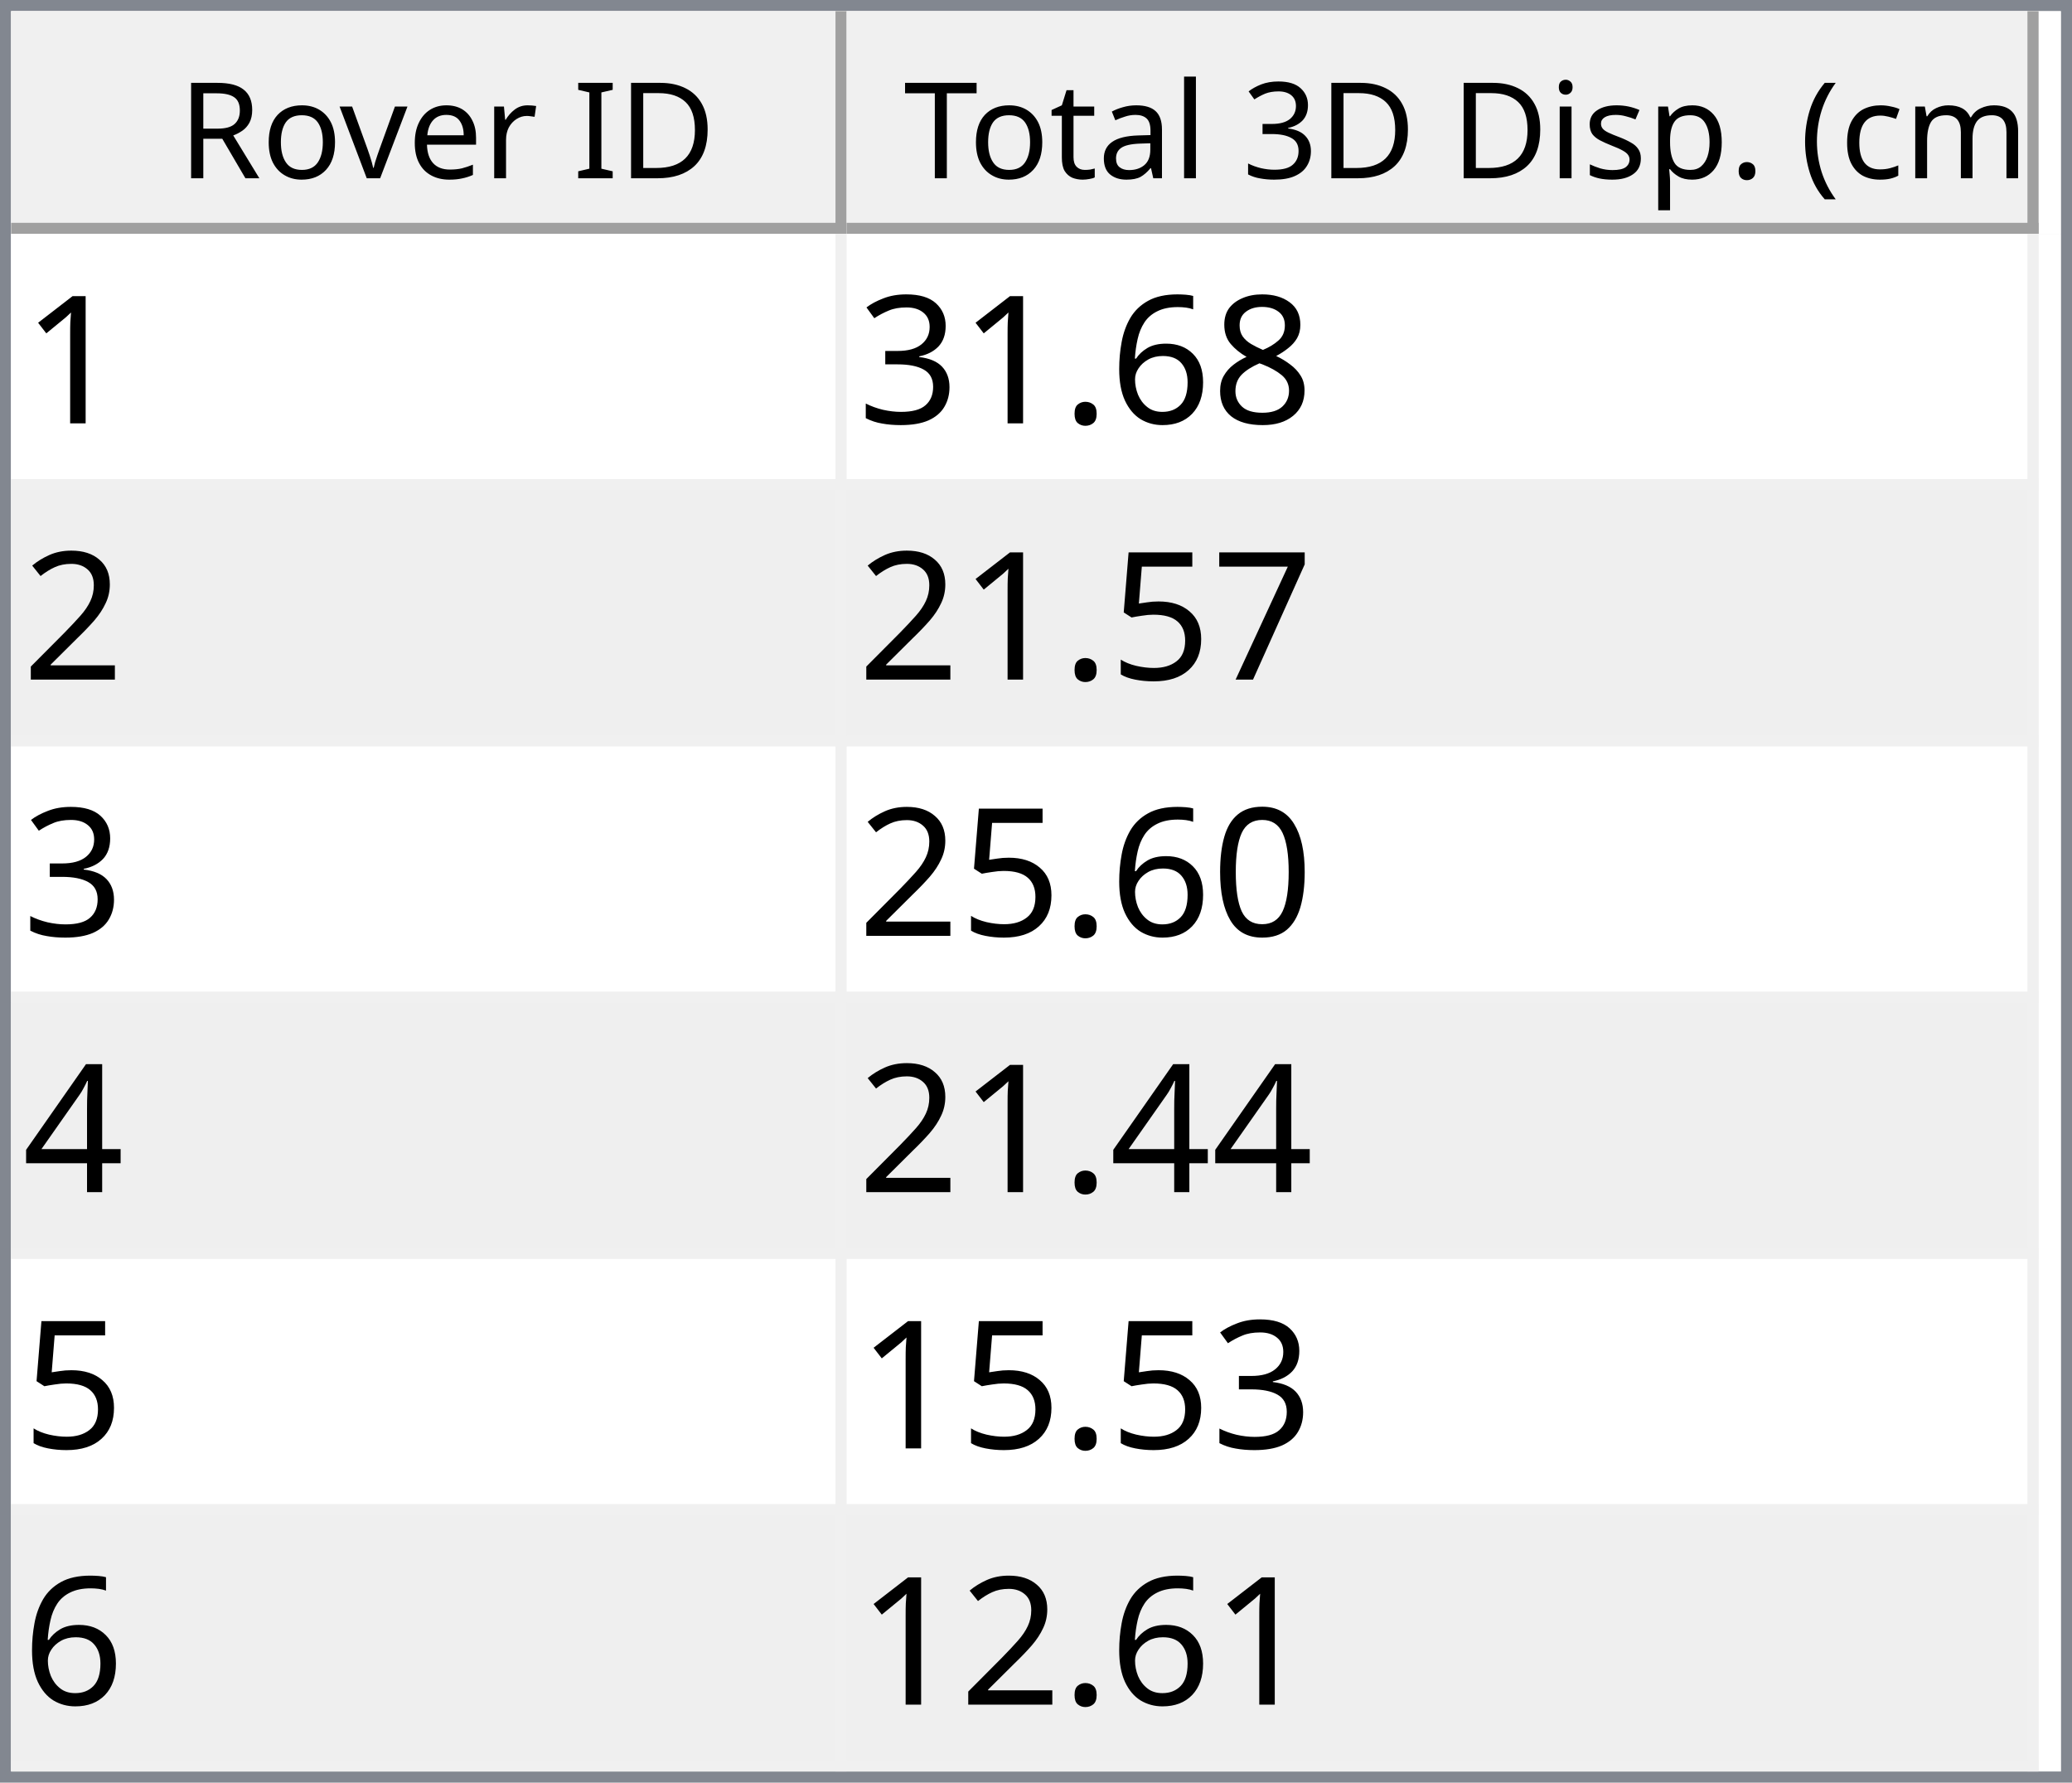
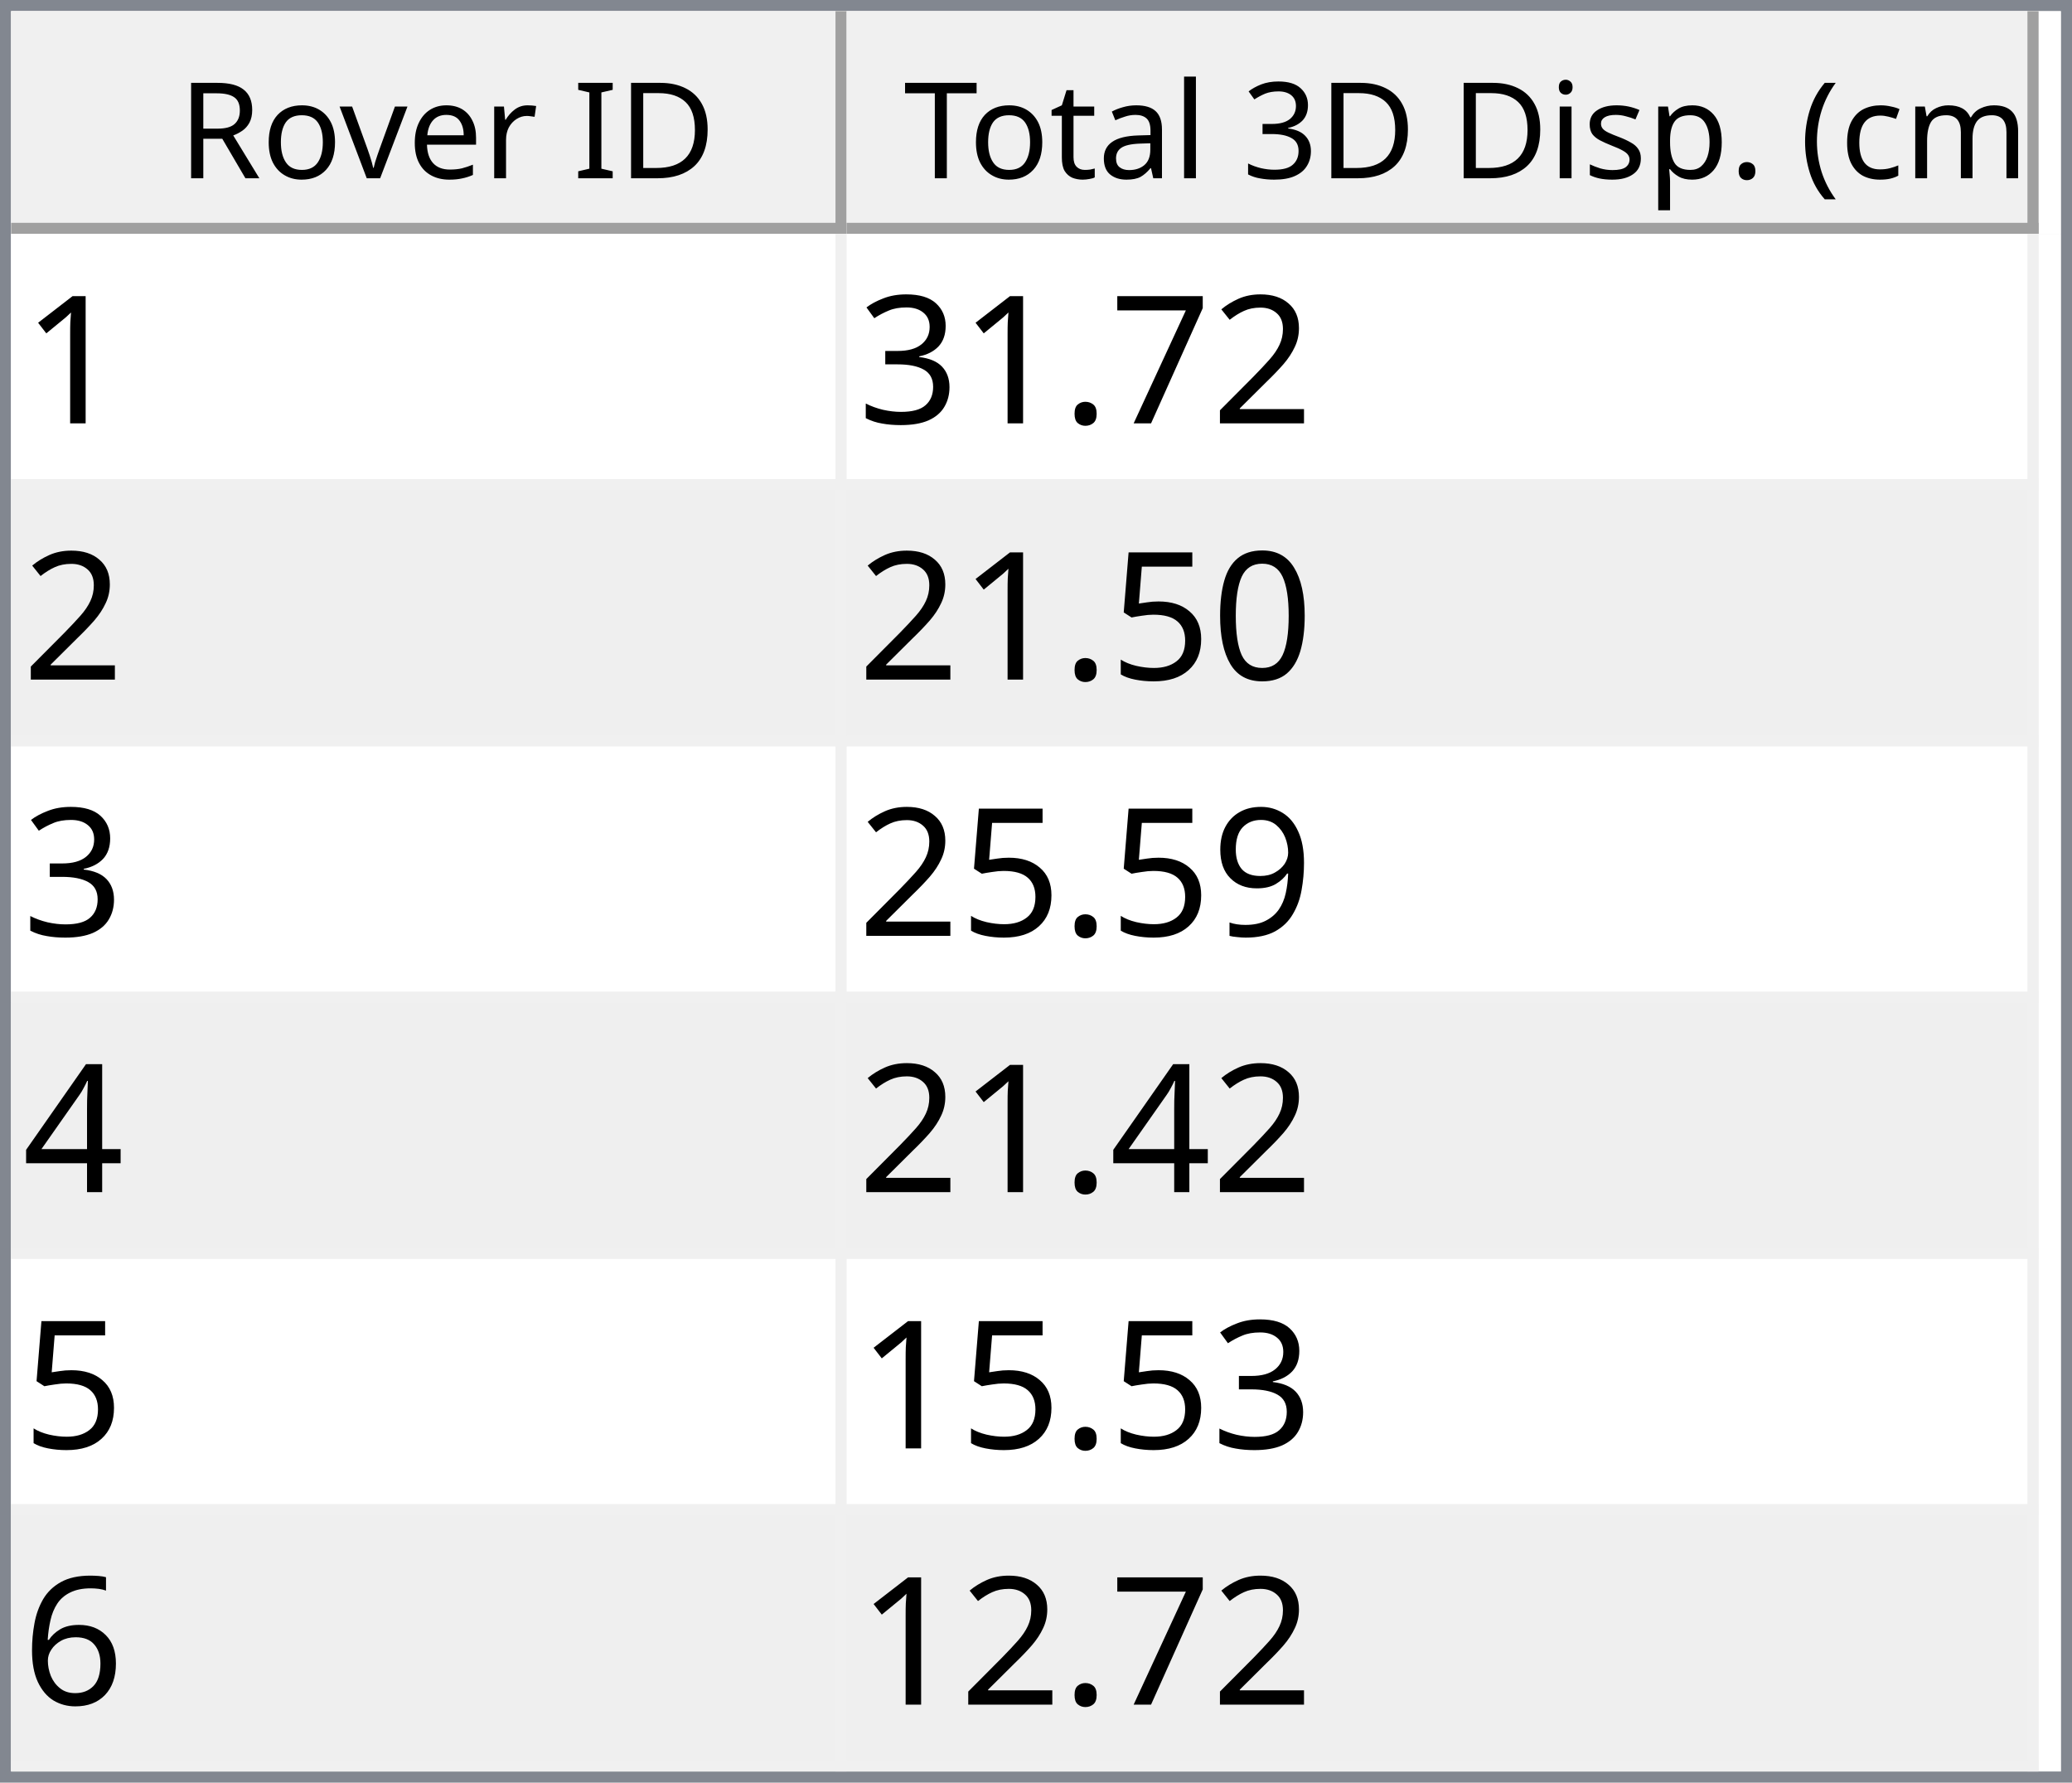
<svg xmlns="http://www.w3.org/2000/svg" style="fill-opacity:1; color-rendering:auto; color-interpolation:auto; text-rendering:auto; stroke:black; stroke-linecap:square; stroke-miterlimit:10; shape-rendering:auto; stroke-opacity:1; fill:black; stroke-dasharray:none; font-weight:normal; stroke-width:1; font-family:'Dialog'; font-style:normal; stroke-linejoin:miter; font-size:12px; stroke-dashoffset:0; image-rendering:auto;" width="186" height="160">
  <defs id="genericDefs" />
  <g>
    <defs id="defs1">
      <clipPath clipPathUnits="userSpaceOnUse" id="clipPath1">
        <path d="M0 0 L186 0 L186 160 L0 160 L0 0 Z" />
      </clipPath>
      <clipPath clipPathUnits="userSpaceOnUse" id="clipPath2">
        <path d="M0 0 L0 160 L186 160 L186 0 Z" />
      </clipPath>
      <clipPath clipPathUnits="userSpaceOnUse" id="clipPath3">
        <path d="M0 0 L0 20 L184 20 L184 0 Z" />
      </clipPath>
      <clipPath clipPathUnits="userSpaceOnUse" id="clipPath4">
        <path d="M0 0 L0 20 L75 20 L75 0 Z" />
      </clipPath>
      <clipPath clipPathUnits="userSpaceOnUse" id="clipPath5">
        <path d="M1 1 L1 19 L74 19 L74 1 Z" />
      </clipPath>
      <clipPath clipPathUnits="userSpaceOnUse" id="clipPath6">
        <path d="M0 0 L0 18 L73 18 L73 0 Z" />
      </clipPath>
      <clipPath clipPathUnits="userSpaceOnUse" id="clipPath7">
        <path d="M-0.5 -0.5 L-0.5 19.5 L74.5 19.5 L74.5 -0.5 Z" />
      </clipPath>
      <clipPath clipPathUnits="userSpaceOnUse" id="clipPath8">
        <path d="M0 0 L0 20 L107 20 L107 0 Z" />
      </clipPath>
      <clipPath clipPathUnits="userSpaceOnUse" id="clipPath9">
        <path d="M1 1 L1 19 L106 19 L106 1 Z" />
      </clipPath>
      <clipPath clipPathUnits="userSpaceOnUse" id="clipPath10">
        <path d="M0 0 L0 18 L105 18 L105 0 Z" />
      </clipPath>
      <clipPath clipPathUnits="userSpaceOnUse" id="clipPath11">
        <path d="M-0.5 -0.5 L-0.5 19.5 L106.5 19.5 L106.5 -0.5 Z" />
      </clipPath>
      <clipPath clipPathUnits="userSpaceOnUse" id="clipPath12">
        <path d="M0 0 L0 138 L184 138 L184 0 Z" />
      </clipPath>
      <clipPath clipPathUnits="userSpaceOnUse" id="clipPath13">
        <path d="M0 0 L0 138 L182 138 L182 0 Z" />
      </clipPath>
      <clipPath clipPathUnits="userSpaceOnUse" id="clipPath14">
        <path d="M-0.5 -0.5 L-0.5 137.5 L181.5 137.5 L181.5 -0.5 Z" />
      </clipPath>
      <clipPath clipPathUnits="userSpaceOnUse" id="clipPath15">
        <path d="M0 0 L0 22 L74 22 L74 0 Z" />
      </clipPath>
      <clipPath clipPathUnits="userSpaceOnUse" id="clipPath16">
        <path d="M0 0 L0 22 L106 22 L106 0 Z" />
      </clipPath>
      <font horiz-adv-x="64.551" id="font1">
        <font-face ascent="107.91" descent="25.098" units-per-em="100" style="font-style:normal; font-family:Segoe UI; font-weight:normal;" />
        <missing-glyph horiz-adv-x="64.551" d="M8.109 0 L8.109 68.266 L56.453 68.266 L56.453 0 L8.109 0 ZM15.328 7.234 L49.219 7.234 L49.219 61.031 L15.328 61.031 L15.328 7.234 Z" />
        <glyph unicode="D" horiz-adv-x="70.117" d="M9.188 0 L9.188 70.016 L28.516 70.016 Q65.531 70.016 65.531 35.891 Q65.531 19.672 55.25 9.836 Q44.969 0 27.734 0 L9.188 0 ZM17.391 62.594 L17.391 7.422 L27.828 7.422 Q41.609 7.422 49.273 14.797 Q56.938 22.172 56.938 35.688 Q56.938 62.594 28.328 62.594 L17.391 62.594 Z" />
        <glyph unicode="I" horiz-adv-x="26.611" d="M17.391 0 L9.188 0 L9.188 70.016 L17.391 70.016 L17.391 0 Z" />
        <glyph unicode=" " horiz-adv-x="27.393" d="" />
        <glyph unicode="r" horiz-adv-x="34.766" d="M34.188 41.891 Q32.078 43.5 28.125 43.5 Q23 43.5 19.555 38.672 Q16.109 33.844 16.109 25.484 L16.109 0 L8.109 0 L8.109 50 L16.109 50 L16.109 39.703 L16.312 39.703 Q18.016 44.969 21.531 47.922 Q25.047 50.875 29.391 50.875 Q32.516 50.875 34.188 50.203 L34.188 41.891 Z" />
        <glyph unicode="e" horiz-adv-x="52.295" d="M48.297 23 L12.984 23 Q13.188 14.656 17.484 10.109 Q21.781 5.562 29.297 5.562 Q37.75 5.562 44.828 11.141 L44.828 3.609 Q38.234 -1.172 27.391 -1.172 Q16.797 -1.172 10.742 5.641 Q4.688 12.453 4.688 24.812 Q4.688 36.469 11.305 43.82 Q17.922 51.172 27.734 51.172 Q37.547 51.172 42.922 44.828 Q48.297 38.484 48.297 27.203 L48.297 23 ZM40.094 29.781 Q40.047 36.719 36.75 40.578 Q33.453 44.438 27.594 44.438 Q21.922 44.438 17.969 40.383 Q14.016 36.328 13.094 29.781 L40.094 29.781 Z" />
        <glyph unicode="v" horiz-adv-x="47.9" d="M47.406 50 L27.484 0 L19.625 0 L0.688 50 L9.469 50 L22.172 13.672 Q23.578 9.672 23.922 6.688 L24.125 6.688 Q24.609 10.453 25.688 13.484 L38.969 50 L47.406 50 Z" />
        <glyph unicode="o" horiz-adv-x="58.594" d="M29 -1.172 Q17.922 -1.172 11.305 5.836 Q4.688 12.844 4.688 24.422 Q4.688 37.016 11.57 44.094 Q18.453 51.172 30.172 51.172 Q41.359 51.172 47.633 44.289 Q53.906 37.406 53.906 25.203 Q53.906 13.234 47.141 6.031 Q40.375 -1.172 29 -1.172 ZM29.594 44.438 Q21.875 44.438 17.383 39.188 Q12.891 33.938 12.891 24.703 Q12.891 15.828 17.43 10.695 Q21.969 5.562 29.594 5.562 Q37.359 5.562 41.531 10.594 Q45.703 15.625 45.703 24.906 Q45.703 34.281 41.531 39.359 Q37.359 44.438 29.594 44.438 Z" />
        <glyph unicode="R" horiz-adv-x="59.814" d="M59.375 0 L49.609 0 L37.891 19.625 Q36.281 22.359 34.766 24.289 Q33.25 26.219 31.664 27.438 Q30.078 28.656 28.25 29.219 Q26.422 29.781 24.125 29.781 L17.391 29.781 L17.391 0 L9.188 0 L9.188 70.016 L30.078 70.016 Q34.672 70.016 38.555 68.867 Q42.438 67.719 45.289 65.375 Q48.141 63.031 49.758 59.547 Q51.375 56.062 51.375 51.375 Q51.375 47.703 50.273 44.656 Q49.172 41.609 47.148 39.211 Q45.125 36.812 42.266 35.133 Q39.406 33.453 35.844 32.516 L35.844 32.328 Q37.594 31.547 38.891 30.547 Q40.188 29.547 41.359 28.18 Q42.531 26.812 43.68 25.078 Q44.828 23.344 46.234 21.047 L59.375 0 ZM17.391 62.594 L17.391 37.203 L28.516 37.203 Q31.594 37.203 34.203 38.133 Q36.812 39.062 38.719 40.797 Q40.625 42.531 41.703 45.047 Q42.781 47.562 42.781 50.688 Q42.781 56.297 39.141 59.445 Q35.5 62.594 28.609 62.594 L17.391 62.594 Z" />
        <glyph unicode=")" horiz-adv-x="30.176" d="M8.297 -15.922 L1.172 -15.922 Q16.406 2.344 16.406 26.812 Q16.406 51.469 1.078 70.016 L8.297 70.016 Q23.531 52.156 23.531 26.703 Q23.531 1.375 8.297 -15.922 Z" />
        <glyph unicode="m" horiz-adv-x="86.133" d="M79.109 0 L71.094 0 L71.094 28.719 Q71.094 37.016 68.531 40.727 Q65.969 44.438 59.906 44.438 Q54.781 44.438 51.195 39.75 Q47.609 35.062 47.609 28.516 L47.609 0 L39.594 0 L39.594 29.688 Q39.594 44.438 28.219 44.438 Q22.953 44.438 19.531 40.016 Q16.109 35.594 16.109 28.516 L16.109 0 L8.109 0 L8.109 50 L16.109 50 L16.109 42.094 L16.312 42.094 Q21.625 51.172 31.844 51.172 Q36.969 51.172 40.773 48.312 Q44.578 45.453 46 40.828 Q51.562 51.172 62.594 51.172 Q79.109 51.172 79.109 30.812 L79.109 0 Z" />
        <glyph unicode="c" horiz-adv-x="46.191" d="M42.188 2.297 Q36.422 -1.172 28.516 -1.172 Q17.828 -1.172 11.258 5.789 Q4.688 12.75 4.688 23.828 Q4.688 36.188 11.766 43.68 Q18.844 51.172 30.672 51.172 Q37.25 51.172 42.281 48.734 L42.281 40.531 Q36.719 44.438 30.375 44.438 Q22.703 44.438 17.797 38.945 Q12.891 33.453 12.891 24.516 Q12.891 15.719 17.508 10.641 Q22.125 5.562 29.891 5.562 Q36.422 5.562 42.188 9.906 L42.188 2.297 Z" />
        <glyph unicode="(" horiz-adv-x="30.176" d="M29.109 -15.922 L21.969 -15.922 Q6.844 1.375 6.844 26.703 Q6.844 52.156 21.969 70.016 L29.203 70.016 Q13.875 51.469 13.875 26.812 Q13.875 2.344 29.109 -15.922 Z" />
        <glyph unicode="." horiz-adv-x="21.68" d="M10.891 -1.078 Q8.641 -1.078 7.055 0.539 Q5.469 2.156 5.469 4.391 Q5.469 6.641 7.055 8.273 Q8.641 9.906 10.891 9.906 Q13.188 9.906 14.797 8.273 Q16.406 6.641 16.406 4.391 Q16.406 2.156 14.797 0.539 Q13.188 -1.078 10.891 -1.078 Z" />
        <glyph unicode="p" horiz-adv-x="58.789" d="M16.312 7.234 L16.109 7.234 L16.109 -23 L8.109 -23 L8.109 50 L16.109 50 L16.109 41.219 L16.312 41.219 Q22.219 51.172 33.594 51.172 Q43.266 51.172 48.688 44.461 Q54.109 37.75 54.109 26.469 Q54.109 13.922 48 6.375 Q41.891 -1.172 31.297 -1.172 Q21.578 -1.172 16.312 7.234 ZM16.109 27.391 L16.109 20.406 Q16.109 14.203 20.141 9.883 Q24.172 5.562 30.375 5.562 Q37.641 5.562 41.773 11.133 Q45.906 16.703 45.906 26.609 Q45.906 34.969 42.047 39.703 Q38.188 44.438 31.594 44.438 Q24.609 44.438 20.359 39.578 Q16.109 34.719 16.109 27.391 Z" />
        <glyph unicode="s" horiz-adv-x="42.432" d="M5.078 1.812 L5.078 10.406 Q11.625 5.562 19.484 5.562 Q30.031 5.562 30.031 12.594 Q30.031 14.594 29.125 15.992 Q28.219 17.391 26.68 18.461 Q25.141 19.531 23.07 20.383 Q21 21.234 18.609 22.172 Q15.281 23.484 12.766 24.828 Q10.25 26.172 8.57 27.859 Q6.891 29.547 6.031 31.695 Q5.172 33.844 5.172 36.719 Q5.172 40.234 6.789 42.945 Q8.406 45.656 11.086 47.484 Q13.766 49.312 17.211 50.242 Q20.656 51.172 24.312 51.172 Q30.812 51.172 35.938 48.922 L35.938 40.828 Q30.422 44.438 23.25 44.438 Q21 44.438 19.195 43.922 Q17.391 43.406 16.094 42.477 Q14.797 41.547 14.086 40.258 Q13.375 38.969 13.375 37.406 Q13.375 35.453 14.086 34.133 Q14.797 32.812 16.164 31.789 Q17.531 30.766 19.484 29.938 Q21.438 29.109 23.922 28.125 Q27.25 26.859 29.883 25.516 Q32.516 24.172 34.375 22.484 Q36.234 20.797 37.234 18.602 Q38.234 16.406 38.234 13.375 Q38.234 9.672 36.602 6.938 Q34.969 4.203 32.234 2.398 Q29.5 0.594 25.93 -0.289 Q22.359 -1.172 18.453 -1.172 Q10.75 -1.172 5.078 1.812 Z" />
        <glyph unicode="i" horiz-adv-x="24.219" d="M12.203 62.703 Q10.062 62.703 8.547 64.164 Q7.031 65.625 7.031 67.875 Q7.031 70.125 8.547 71.609 Q10.062 73.094 12.203 73.094 Q14.406 73.094 15.945 71.609 Q17.484 70.125 17.484 67.875 Q17.484 65.719 15.945 64.211 Q14.406 62.703 12.203 62.703 ZM16.109 0 L8.109 0 L8.109 50 L16.109 50 L16.109 0 Z" />
        <glyph unicode="3" horiz-adv-x="53.906" d="M46.531 19.828 Q46.531 15.094 44.75 11.211 Q42.969 7.328 39.719 4.57 Q36.469 1.812 31.93 0.297 Q27.391 -1.219 21.922 -1.219 Q11.922 -1.219 6 2.594 L6 11.188 Q13.094 5.609 22.219 5.609 Q25.875 5.609 28.828 6.539 Q31.781 7.469 33.906 9.227 Q36.031 10.984 37.18 13.477 Q38.328 15.969 38.328 19.094 Q38.328 32.812 18.797 32.812 L12.984 32.812 L12.984 39.594 L18.5 39.594 Q35.797 39.594 35.797 52.484 Q35.797 64.406 22.609 64.406 Q15.188 64.406 8.688 59.422 L8.688 67.188 Q15.375 71.188 24.609 71.188 Q29 71.188 32.57 69.969 Q36.141 68.75 38.68 66.555 Q41.219 64.359 42.609 61.281 Q44 58.203 44 54.5 Q44 40.672 30.031 36.719 L30.031 36.531 Q33.594 36.141 36.625 34.797 Q39.656 33.453 41.852 31.305 Q44.047 29.156 45.289 26.25 Q46.531 23.344 46.531 19.828 Z" />
        <glyph unicode="l" horiz-adv-x="24.219" d="M16.109 0 L8.109 0 L8.109 74.031 L16.109 74.031 L16.109 0 Z" />
        <glyph unicode="a" horiz-adv-x="50.879" d="M43.891 0 L35.891 0 L35.891 7.812 L35.688 7.812 Q30.469 -1.172 20.312 -1.172 Q12.844 -1.172 8.617 2.781 Q4.391 6.734 4.391 13.281 Q4.391 27.297 20.906 29.594 L35.891 31.688 Q35.891 44.438 25.594 44.438 Q16.547 44.438 9.281 38.281 L9.281 46.484 Q16.656 51.172 26.266 51.172 Q43.891 51.172 43.891 32.516 L43.891 0 ZM35.891 25.297 L23.828 23.641 Q18.266 22.859 15.43 20.875 Q12.594 18.891 12.594 13.875 Q12.594 10.203 15.211 7.883 Q17.828 5.562 22.172 5.562 Q28.125 5.562 32.008 9.742 Q35.891 13.922 35.891 20.312 L35.891 25.297 Z" />
        <glyph unicode="t" horiz-adv-x="33.887" d="M31.297 0.484 Q28.469 -1.078 23.828 -1.078 Q10.688 -1.078 10.688 13.578 L10.688 43.172 L2.094 43.172 L2.094 50 L10.688 50 L10.688 62.203 L18.703 64.797 L18.703 50 L31.297 50 L31.297 43.172 L18.703 43.172 L18.703 14.984 Q18.703 9.969 20.414 7.82 Q22.125 5.672 26.078 5.672 Q29.109 5.672 31.297 7.328 L31.297 0.484 Z" />
        <glyph unicode="T" horiz-adv-x="52.393" d="M50.594 62.594 L30.375 62.594 L30.375 0 L22.172 0 L22.172 62.594 L2 62.594 L2 70.016 L50.594 70.016 L50.594 62.594 Z" />
      </font>
      <font horiz-adv-x="75.0" id="font2">
        <font-face ascent="100.537" descent="21.973" units-per-em="100" style="font-style:normal; font-family:sans-serif; font-weight:normal;" />
        <missing-glyph horiz-adv-x="75.0" d="M12.5 0 L12.5 62.5 L62.5 62.5 L62.5 0 L12.5 0 ZM14.062 1.562 L60.938 1.562 L60.938 60.938 L14.062 60.938 L14.062 1.562 Z" />
        <glyph unicode="1" horiz-adv-x="55.615" d="M37.25 0 L28.469 0 L28.469 56 Q25.297 52.984 20.141 49.953 Q14.984 46.922 10.891 45.406 L10.891 53.906 Q18.266 57.375 23.781 62.305 Q29.297 67.234 31.594 71.875 L37.25 71.875 L37.25 0 Z" />
-         <glyph unicode="8" horiz-adv-x="55.615" d="M17.672 38.812 Q12.203 40.828 9.57 44.539 Q6.938 48.25 6.938 53.422 Q6.938 61.234 12.555 66.555 Q18.172 71.875 27.484 71.875 Q36.859 71.875 42.578 66.43 Q48.297 60.984 48.297 53.172 Q48.297 48.188 45.68 44.508 Q43.062 40.828 37.75 38.812 Q44.344 36.672 47.781 31.883 Q51.219 27.094 51.219 20.453 Q51.219 11.281 44.727 5.031 Q38.234 -1.219 27.641 -1.219 Q17.047 -1.219 10.547 5.055 Q4.047 11.328 4.047 20.703 Q4.047 27.688 7.594 32.398 Q11.141 37.109 17.672 38.812 ZM15.922 53.719 Q15.922 48.641 19.195 45.414 Q22.469 42.188 27.688 42.188 Q32.766 42.188 36.016 45.383 Q39.266 48.578 39.266 53.219 Q39.266 58.062 35.914 61.359 Q32.562 64.656 27.594 64.656 Q22.562 64.656 19.242 61.43 Q15.922 58.203 15.922 53.719 ZM13.094 20.656 Q13.094 16.891 14.875 13.375 Q16.656 9.859 20.172 7.93 Q23.688 6 27.734 6 Q34.031 6 38.133 10.055 Q42.234 14.109 42.234 20.359 Q42.234 26.703 38.016 30.859 Q33.797 35.016 27.438 35.016 Q21.234 35.016 17.164 30.914 Q13.094 26.812 13.094 20.656 Z" />
-         <glyph unicode="6" horiz-adv-x="55.615" d="M49.75 54.047 L41.016 53.375 Q39.844 58.547 37.703 60.891 Q34.125 64.656 28.906 64.656 Q24.703 64.656 21.531 62.312 Q17.391 59.281 14.992 53.469 Q12.594 47.656 12.5 36.922 Q15.672 41.75 20.266 44.094 Q24.859 46.438 29.891 46.438 Q38.672 46.438 44.852 39.969 Q51.031 33.5 51.031 23.25 Q51.031 16.5 48.125 10.719 Q45.219 4.938 40.141 1.859 Q35.062 -1.219 28.609 -1.219 Q17.625 -1.219 10.695 6.859 Q3.766 14.938 3.766 33.5 Q3.766 54.25 11.422 63.672 Q18.109 71.875 29.438 71.875 Q37.891 71.875 43.289 67.141 Q48.688 62.406 49.75 54.047 ZM13.875 23.188 Q13.875 18.656 15.797 14.508 Q17.719 10.359 21.188 8.18 Q24.656 6 28.469 6 Q34.031 6 38.039 10.492 Q42.047 14.984 42.047 22.703 Q42.047 30.125 38.086 34.398 Q34.125 38.672 28.125 38.672 Q22.172 38.672 18.023 34.398 Q13.875 30.125 13.875 23.188 Z" />
+         <glyph unicode="2" horiz-adv-x="55.615" d="M50.344 8.453 L50.344 0 L3.031 0 Q2.938 3.172 4.047 6.109 Q5.859 10.938 9.836 15.625 Q13.812 20.312 21.344 26.469 Q33.016 36.031 37.117 41.625 Q41.219 47.219 41.219 52.203 Q41.219 57.422 37.477 61.008 Q33.734 64.594 27.734 64.594 Q21.391 64.594 17.578 60.789 Q13.766 56.984 13.719 50.25 L4.688 51.172 Q5.609 61.281 11.664 66.578 Q17.719 71.875 27.938 71.875 Q38.234 71.875 44.242 66.164 Q50.25 60.453 50.25 52 Q50.25 47.703 48.492 43.555 Q46.734 39.406 42.656 34.812 Q38.578 30.219 29.109 22.219 Q21.188 15.578 18.945 13.211 Q16.703 10.844 15.234 8.453 L50.344 8.453 Z" />
+         <glyph unicode="7" horiz-adv-x="55.615" d="M4.734 62.203 L4.734 70.656 L51.078 70.656 L51.078 63.812 Q44.234 56.547 37.523 44.484 Q30.812 32.422 27.156 19.672 Q24.516 10.688 23.781 0 L14.75 0 Q14.891 8.453 18.062 20.414 Q21.234 32.375 27.172 43.484 Q33.109 54.594 39.797 62.203 L4.734 62.203 Z" />
        <glyph unicode="." horiz-adv-x="27.783" d="M9.078 0 L9.078 10.016 L19.094 10.016 L19.094 0 L9.078 0 Z" />
        <glyph unicode="3" horiz-adv-x="55.615" d="M4.203 18.891 L12.984 20.062 Q14.5 12.594 18.141 9.297 Q21.781 6 27 6 Q33.203 6 37.477 10.297 Q41.75 14.594 41.75 20.953 Q41.75 27 37.797 30.93 Q33.844 34.859 27.734 34.859 Q25.25 34.859 21.531 33.891 L22.516 41.609 Q23.391 41.5 23.922 41.5 Q29.547 41.5 34.039 44.43 Q38.531 47.359 38.531 53.469 Q38.531 58.297 35.258 61.477 Q31.984 64.656 26.812 64.656 Q21.688 64.656 18.266 61.43 Q14.844 58.203 13.875 51.766 L5.078 53.328 Q6.688 62.156 12.398 67.016 Q18.109 71.875 26.609 71.875 Q32.469 71.875 37.398 69.359 Q42.328 66.844 44.945 62.5 Q47.562 58.156 47.562 53.266 Q47.562 48.641 45.07 44.828 Q42.578 41.016 37.703 38.766 Q44.047 37.312 47.562 32.695 Q51.078 28.078 51.078 21.141 Q51.078 11.766 44.242 5.25 Q37.406 -1.266 26.953 -1.266 Q17.531 -1.266 11.305 4.352 Q5.078 9.969 4.203 18.891 Z" />
-         <glyph unicode="2" horiz-adv-x="55.615" d="M50.344 8.453 L50.344 0 L3.031 0 Q2.938 3.172 4.047 6.109 Q5.859 10.938 9.836 15.625 Q13.812 20.312 21.344 26.469 Q33.016 36.031 37.117 41.625 Q41.219 47.219 41.219 52.203 Q41.219 57.422 37.477 61.008 Q33.734 64.594 27.734 64.594 Q21.391 64.594 17.578 60.789 Q13.766 56.984 13.719 50.25 L4.688 51.172 Q5.609 61.281 11.664 66.578 Q17.719 71.875 27.938 71.875 Q38.234 71.875 44.242 66.164 Q50.25 60.453 50.25 52 Q50.25 47.703 48.492 43.555 Q46.734 39.406 42.656 34.812 Q38.578 30.219 29.109 22.219 Q21.188 15.578 18.945 13.211 Q16.703 10.844 15.234 8.453 L50.344 8.453 Z" />
-         <glyph unicode="7" horiz-adv-x="55.615" d="M4.734 62.203 L4.734 70.656 L51.078 70.656 L51.078 63.812 Q44.234 56.547 37.523 44.484 Q30.812 32.422 27.156 19.672 Q24.516 10.688 23.781 0 L14.75 0 Q14.891 8.453 18.062 20.414 Q21.234 32.375 27.172 43.484 Q33.109 54.594 39.797 62.203 L4.734 62.203 Z" />
+         <glyph unicode="0" horiz-adv-x="55.615" d="M4.156 35.297 Q4.156 48 6.766 55.742 Q9.375 63.484 14.523 67.68 Q19.672 71.875 27.484 71.875 Q33.25 71.875 37.594 69.555 Q41.938 67.234 44.773 62.867 Q47.609 58.5 49.219 52.227 Q50.828 45.953 50.828 35.297 Q50.828 22.703 48.242 14.969 Q45.656 7.234 40.508 3.008 Q35.359 -1.219 27.484 -1.219 Q17.141 -1.219 11.234 6.203 Q4.156 15.141 4.156 35.297 ZM13.188 35.297 Q13.188 17.672 17.312 11.836 Q21.438 6 27.484 6 Q33.547 6 37.672 11.859 Q41.797 17.719 41.797 35.297 Q41.797 52.984 37.672 58.789 Q33.547 64.594 27.391 64.594 Q21.344 64.594 17.719 59.469 Q13.188 52.938 13.188 35.297 Z" />
        <glyph unicode="5" horiz-adv-x="55.615" d="M4.156 18.75 L13.375 19.531 Q14.406 12.797 18.141 9.398 Q21.875 6 27.156 6 Q33.5 6 37.891 10.789 Q42.281 15.578 42.281 23.484 Q42.281 31 38.062 35.352 Q33.844 39.703 27 39.703 Q22.75 39.703 19.336 37.773 Q15.922 35.844 13.969 32.766 L5.719 33.844 L12.641 70.609 L48.25 70.609 L48.25 62.203 L19.672 62.203 L15.828 42.969 Q22.266 47.469 29.344 47.469 Q38.719 47.469 45.164 40.969 Q51.609 34.469 51.609 24.266 Q51.609 14.547 45.953 7.469 Q39.062 -1.219 27.156 -1.219 Q17.391 -1.219 11.211 4.25 Q5.031 9.719 4.156 18.75 Z" />
-         <glyph unicode="0" horiz-adv-x="55.615" d="M4.156 35.297 Q4.156 48 6.766 55.742 Q9.375 63.484 14.523 67.68 Q19.672 71.875 27.484 71.875 Q33.25 71.875 37.594 69.555 Q41.938 67.234 44.773 62.867 Q47.609 58.5 49.219 52.227 Q50.828 45.953 50.828 35.297 Q50.828 22.703 48.242 14.969 Q45.656 7.234 40.508 3.008 Q35.359 -1.219 27.484 -1.219 Q17.141 -1.219 11.234 6.203 Q4.156 15.141 4.156 35.297 ZM13.188 35.297 Q13.188 17.672 17.312 11.836 Q21.438 6 27.484 6 Q33.547 6 37.672 11.859 Q41.797 17.719 41.797 35.297 Q41.797 52.984 37.672 58.789 Q33.547 64.594 27.391 64.594 Q21.344 64.594 17.719 59.469 Q13.188 52.938 13.188 35.297 Z" />
+         <glyph unicode="9" horiz-adv-x="55.615" d="M5.469 16.547 L13.922 17.328 Q14.984 11.375 18.016 8.688 Q21.047 6 25.781 6 Q29.828 6 32.883 7.859 Q35.938 9.719 37.891 12.82 Q39.844 15.922 41.164 21.195 Q42.484 26.469 42.484 31.938 Q42.484 32.516 42.438 33.688 Q39.797 29.5 35.234 26.883 Q30.672 24.266 25.344 24.266 Q16.453 24.266 10.305 30.711 Q4.156 37.156 4.156 47.703 Q4.156 58.594 10.578 65.234 Q17 71.875 26.656 71.875 Q33.641 71.875 39.43 68.117 Q45.219 64.359 48.219 57.398 Q51.219 50.438 51.219 37.25 Q51.219 23.531 48.242 15.406 Q45.266 7.281 39.383 3.031 Q33.5 -1.219 25.594 -1.219 Q17.188 -1.219 11.867 3.445 Q6.547 8.109 5.469 16.547 ZM41.453 48.141 Q41.453 55.719 37.43 60.156 Q33.406 64.594 27.734 64.594 Q21.875 64.594 17.531 59.812 Q13.188 55.031 13.188 47.406 Q13.188 40.578 17.312 36.305 Q21.438 32.031 27.484 32.031 Q33.594 32.031 37.523 36.305 Q41.453 40.578 41.453 48.141 Z" />
        <glyph unicode="4" horiz-adv-x="55.615" d="M32.328 0 L32.328 17.141 L1.266 17.141 L1.266 25.203 L33.938 71.578 L41.109 71.578 L41.109 25.203 L50.781 25.203 L50.781 17.141 L41.109 17.141 L41.109 0 L32.328 0 ZM32.328 25.203 L32.328 57.469 L9.906 25.203 L32.328 25.203 Z" />
+         <glyph unicode="6" horiz-adv-x="55.615" d="M49.75 54.047 L41.016 53.375 Q39.844 58.547 37.703 60.891 Q34.125 64.656 28.906 64.656 Q24.703 64.656 21.531 62.312 Q17.391 59.281 14.992 53.469 Q12.594 47.656 12.5 36.922 Q15.672 41.75 20.266 44.094 Q24.859 46.438 29.891 46.438 Q38.672 46.438 44.852 39.969 Q51.031 33.5 51.031 23.25 Q51.031 16.5 48.125 10.719 Q45.219 4.938 40.141 1.859 Q35.062 -1.219 28.609 -1.219 Q17.625 -1.219 10.695 6.859 Q3.766 14.938 3.766 33.5 Q3.766 54.25 11.422 63.672 Q18.109 71.875 29.438 71.875 Q37.891 71.875 43.289 67.141 Q48.688 62.406 49.75 54.047 ZM13.875 23.188 Q13.875 18.656 15.797 14.508 Q17.719 10.359 21.188 8.18 Q24.656 6 28.469 6 Q34.031 6 38.039 10.492 Q42.047 14.984 42.047 22.703 Q42.047 30.125 38.086 34.398 Q34.125 38.672 28.125 38.672 Q22.172 38.672 18.023 34.398 Q13.875 30.125 13.875 23.188 Z" />
      </font>
    </defs>
    <g style="fill:white; stroke:white;">
      <rect x="0" y="0" width="186" style="clip-path:url(#clipPath1); stroke:none;" height="160" />
    </g>
    <g style="fill:white; text-rendering:optimizeSpeed; color-rendering:optimizeSpeed; image-rendering:optimizeSpeed; shape-rendering:crispEdges; stroke:white; color-interpolation:sRGB;">
      <rect x="0" width="186" height="160" y="0" style="stroke:none;" />
      <path style="stroke:none;" d="M0 160 L186 160 L186 0 L0 0 Z" />
    </g>
    <g style="fill:rgb(240,240,240); font-family:'Segoe UI'; stroke:rgb(240,240,240);">
      <rect x="0" y="0" width="186" style="clip-path:url(#clipPath2); stroke:none;" height="160" />
    </g>
    <g style="fill:rgb(130,135,144); font-family:'Segoe UI'; stroke:rgb(130,135,144);">
      <path d="M0 0 L186 0 L186 160 L0 160 L0 0 ZM1 1 L185 1 L185 159 L1 159 L1 1 Z" style="fill-rule:evenodd; clip-path:url(#clipPath2); stroke:none;" />
    </g>
    <g style="fill:white; font-family:'Segoe UI'; stroke:white;" transform="translate(1,1)">
      <rect x="0" y="0" width="184" style="clip-path:url(#clipPath3); stroke:none;" height="20" />
    </g>
    <g style="fill:rgb(240,240,240); font-family:'Segoe UI'; stroke:rgb(240,240,240);" transform="translate(1,1)">
      <rect x="0" y="0" width="75" style="clip-path:url(#clipPath4); stroke:none;" height="20" />
    </g>
    <g style="font-family:'Segoe UI';" transform="translate(2,2)">
      <text x="14" xml:space="preserve" y="14" style="clip-path:url(#clipPath6); stroke:none;">Rover ID</text>
    </g>
    <g style="fill:rgb(160,160,160); font-family:'Segoe UI'; stroke:rgb(160,160,160); stroke-linejoin:bevel;" transform="translate(1.5,1.5)">
      <line x1="74" x2="74" y1="0" style="fill:none; clip-path:url(#clipPath7);" y2="19" />
    </g>
    <g style="fill:rgb(160,160,160); font-family:'Segoe UI'; stroke:rgb(160,160,160); stroke-linejoin:bevel;" transform="matrix(1,0,0,1,1,1) translate(0.5,0.5)">
      <line x1="0" x2="74" y1="19" style="fill:none; clip-path:url(#clipPath7);" y2="19" />
    </g>
    <g style="fill:rgb(240,240,240); font-family:'Segoe UI'; stroke:rgb(240,240,240);" transform="translate(76,1)">
      <rect x="0" y="0" width="107" style="clip-path:url(#clipPath8); stroke:none;" height="20" />
    </g>
    <g style="font-family:'Segoe UI';" transform="translate(77,2)">
      <text x="1" xml:space="preserve" y="14" style="clip-path:url(#clipPath10); stroke:none;"> Total 3D Disp. (cm)</text>
    </g>
    <g style="fill:rgb(160,160,160); font-family:'Segoe UI'; stroke:rgb(160,160,160); stroke-linejoin:bevel;" transform="translate(76.5,1.5)">
      <line x1="106" x2="106" y1="0" style="fill:none; clip-path:url(#clipPath11);" y2="19" />
    </g>
    <g style="fill:rgb(160,160,160); font-family:'Segoe UI'; stroke:rgb(160,160,160); stroke-linejoin:bevel;" transform="matrix(1,0,0,1,76,1) translate(0.5,0.5)">
      <line x1="0" x2="106" y1="19" style="fill:none; clip-path:url(#clipPath11);" y2="19" />
    </g>
    <g style="fill:white; font-family:'Segoe UI'; stroke:white;" transform="translate(1,21)">
      <rect x="0" y="0" width="184" style="clip-path:url(#clipPath12); stroke:none;" height="138" />
    </g>
    <g style="fill:rgb(240,240,240); font-size:16px; font-family:sans-serif; stroke:rgb(240,240,240);" transform="translate(1,21)">
      <rect x="0" y="0" width="182" style="clip-path:url(#clipPath13); stroke:none;" height="138" />
      <line transform="translate(0.5,0.5)" x1="0" x2="181" y1="22" style="clip-path:url(#clipPath14); fill:none; stroke-linejoin:bevel;" y2="22" />
    </g>
    <g transform="matrix(1,0,0,1,1,21) translate(0.5,0.5)" style="fill:rgb(240,240,240); font-size:16px; font-family:sans-serif; stroke:rgb(240,240,240); stroke-linejoin:bevel;">
      <line x1="0" x2="181" y1="45" style="fill:none; clip-path:url(#clipPath14);" y2="45" />
    </g>
    <g transform="matrix(1,0,0,1,1,21) translate(0.5,0.5)" style="fill:rgb(240,240,240); font-size:16px; font-family:sans-serif; stroke:rgb(240,240,240); stroke-linejoin:bevel;">
      <line x1="0" x2="181" y1="68" style="fill:none; clip-path:url(#clipPath14);" y2="68" />
    </g>
    <g transform="matrix(1,0,0,1,1,21) translate(0.5,0.5)" style="fill:rgb(240,240,240); font-size:16px; font-family:sans-serif; stroke:rgb(240,240,240); stroke-linejoin:bevel;">
      <line x1="0" x2="181" y1="91" style="fill:none; clip-path:url(#clipPath14);" y2="91" />
    </g>
    <g transform="matrix(1,0,0,1,1,21) translate(0.5,0.5)" style="fill:rgb(240,240,240); font-size:16px; font-family:sans-serif; stroke:rgb(240,240,240); stroke-linejoin:bevel;">
      <line x1="0" x2="181" y1="114" style="fill:none; clip-path:url(#clipPath14);" y2="114" />
    </g>
    <g transform="matrix(1,0,0,1,1,21) translate(0.5,0.5)" style="fill:rgb(240,240,240); font-size:16px; font-family:sans-serif; stroke:rgb(240,240,240); stroke-linejoin:bevel;">
      <line x1="0" x2="181" y1="137" style="fill:none; clip-path:url(#clipPath14);" y2="137" />
    </g>
    <g transform="matrix(1,0,0,1,1,21) translate(0.5,0.5)" style="fill:rgb(240,240,240); font-size:16px; font-family:sans-serif; stroke:rgb(240,240,240); stroke-linejoin:bevel;">
      <line x1="74" x2="74" y1="0" style="fill:none; clip-path:url(#clipPath14);" y2="137" />
    </g>
    <g transform="matrix(1,0,0,1,1,21) translate(0.5,0.5)" style="fill:rgb(240,240,240); font-size:16px; font-family:sans-serif; stroke:rgb(240,240,240); stroke-linejoin:bevel;">
      <line x1="181" x2="181" y1="0" style="fill:none; clip-path:url(#clipPath14);" y2="137" />
    </g>
    <g style="fill:white; font-size:16px; font-family:sans-serif; stroke:white;" transform="matrix(1,0,0,1,1,21)">
      <rect x="0" y="0" width="74" style="clip-path:url(#clipPath15); stroke:none;" height="22" />
      <text x="1" y="17" style="fill:black; clip-path:url(#clipPath15); stroke:none;" xml:space="preserve">1</text>
    </g>
    <g style="fill:white; font-size:16px; font-family:sans-serif; stroke:white;" transform="matrix(1,0,0,1,1,21) translate(75,0)">
      <rect x="0" y="0" width="106" style="clip-path:url(#clipPath16); stroke:none;" height="22" />
-       <text x="1" y="17" style="fill:black; clip-path:url(#clipPath16); stroke:none;" xml:space="preserve">31.68</text>
+       <text x="1" y="17" style="fill:black; clip-path:url(#clipPath16); stroke:none;" xml:space="preserve">31.72</text>
    </g>
    <g style="fill:rgb(239,239,239); font-size:16px; font-family:sans-serif; stroke:rgb(239,239,239);" transform="matrix(1,0,0,1,1,21) translate(0,23)">
      <rect x="0" y="0" width="74" style="clip-path:url(#clipPath15); stroke:none;" height="22" />
      <text x="1" y="17" style="fill:black; clip-path:url(#clipPath15); stroke:none;" xml:space="preserve">2</text>
    </g>
    <g style="fill:rgb(239,239,239); font-size:16px; font-family:sans-serif; stroke:rgb(239,239,239);" transform="matrix(1,0,0,1,1,21) translate(75,23)">
      <rect x="0" y="0" width="106" style="clip-path:url(#clipPath16); stroke:none;" height="22" />
-       <text x="1" y="17" style="fill:black; clip-path:url(#clipPath16); stroke:none;" xml:space="preserve">21.57</text>
+       <text x="1" y="17" style="fill:black; clip-path:url(#clipPath16); stroke:none;" xml:space="preserve">21.50</text>
    </g>
    <g style="fill:white; font-size:16px; font-family:sans-serif; stroke:white;" transform="matrix(1,0,0,1,1,21) translate(0,46)">
      <rect x="0" y="0" width="74" style="clip-path:url(#clipPath15); stroke:none;" height="22" />
      <text x="1" y="17" style="fill:black; clip-path:url(#clipPath15); stroke:none;" xml:space="preserve">3</text>
    </g>
    <g style="fill:white; font-size:16px; font-family:sans-serif; stroke:white;" transform="matrix(1,0,0,1,1,21) translate(75,46)">
      <rect x="0" y="0" width="106" style="clip-path:url(#clipPath16); stroke:none;" height="22" />
-       <text x="1" y="17" style="fill:black; clip-path:url(#clipPath16); stroke:none;" xml:space="preserve">25.60</text>
+       <text x="1" y="17" style="fill:black; clip-path:url(#clipPath16); stroke:none;" xml:space="preserve">25.59</text>
    </g>
    <g style="fill:rgb(239,239,239); font-size:16px; font-family:sans-serif; stroke:rgb(239,239,239);" transform="matrix(1,0,0,1,1,21) translate(0,69)">
      <rect x="0" y="0" width="74" style="clip-path:url(#clipPath15); stroke:none;" height="22" />
      <text x="1" y="17" style="fill:black; clip-path:url(#clipPath15); stroke:none;" xml:space="preserve">4</text>
    </g>
    <g style="fill:rgb(239,239,239); font-size:16px; font-family:sans-serif; stroke:rgb(239,239,239);" transform="matrix(1,0,0,1,1,21) translate(75,69)">
      <rect x="0" y="0" width="106" style="clip-path:url(#clipPath16); stroke:none;" height="22" />
-       <text x="1" y="17" style="fill:black; clip-path:url(#clipPath16); stroke:none;" xml:space="preserve">21.44</text>
+       <text x="1" y="17" style="fill:black; clip-path:url(#clipPath16); stroke:none;" xml:space="preserve">21.42</text>
    </g>
    <g style="fill:white; font-size:16px; font-family:sans-serif; stroke:white;" transform="matrix(1,0,0,1,1,21) translate(0,92)">
      <rect x="0" y="0" width="74" style="clip-path:url(#clipPath15); stroke:none;" height="22" />
      <text x="1" y="17" style="fill:black; clip-path:url(#clipPath15); stroke:none;" xml:space="preserve">5</text>
    </g>
    <g style="fill:white; font-size:16px; font-family:sans-serif; stroke:white;" transform="matrix(1,0,0,1,1,21) translate(75,92)">
      <rect x="0" y="0" width="106" style="clip-path:url(#clipPath16); stroke:none;" height="22" />
      <text x="1" y="17" style="fill:black; clip-path:url(#clipPath16); stroke:none;" xml:space="preserve">15.53</text>
    </g>
    <g style="fill:rgb(239,239,239); font-size:16px; font-family:sans-serif; stroke:rgb(239,239,239);" transform="matrix(1,0,0,1,1,21) translate(0,115)">
      <rect x="0" y="0" width="74" style="clip-path:url(#clipPath15); stroke:none;" height="22" />
      <text x="1" y="17" style="fill:black; clip-path:url(#clipPath15); stroke:none;" xml:space="preserve">6</text>
    </g>
    <g style="fill:rgb(239,239,239); font-size:16px; font-family:sans-serif; stroke:rgb(239,239,239);" transform="matrix(1,0,0,1,1,21) translate(75,115)">
      <rect x="0" y="0" width="106" style="clip-path:url(#clipPath16); stroke:none;" height="22" />
-       <text x="1" y="17" style="fill:black; clip-path:url(#clipPath16); stroke:none;" xml:space="preserve">12.61</text>
+       <text x="1" y="17" style="fill:black; clip-path:url(#clipPath16); stroke:none;" xml:space="preserve">12.72</text>
    </g>
  </g>
</svg>
